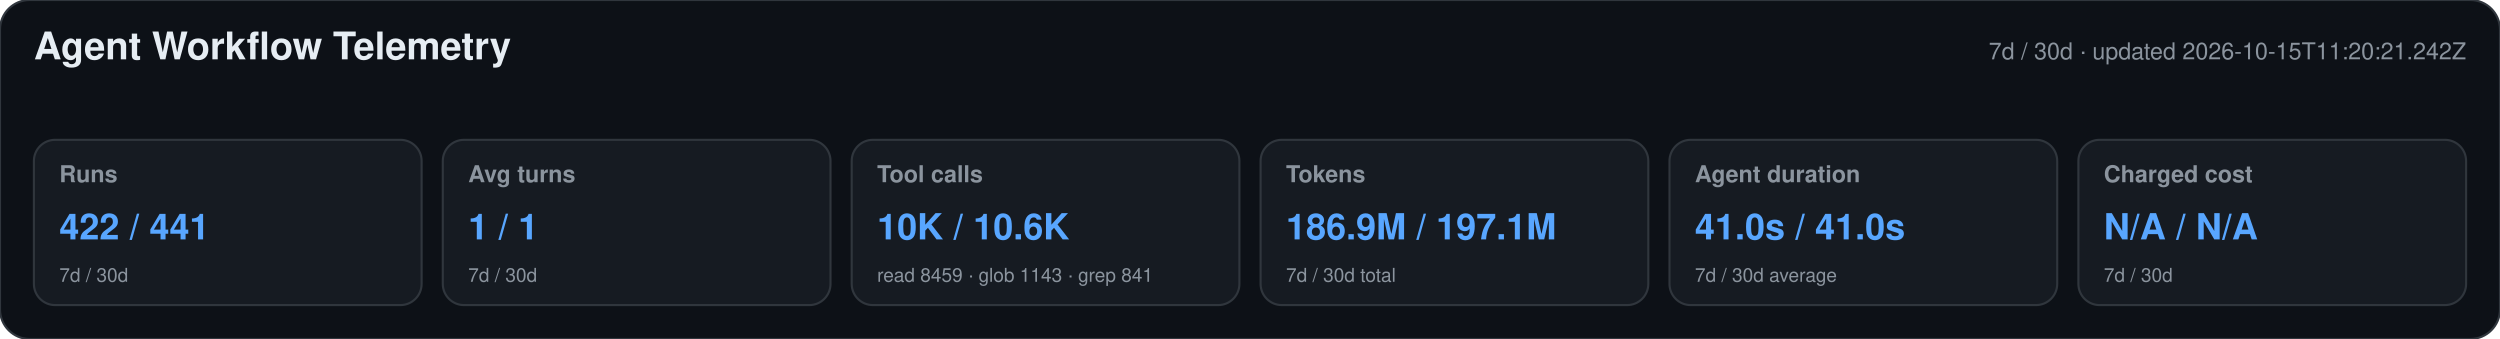
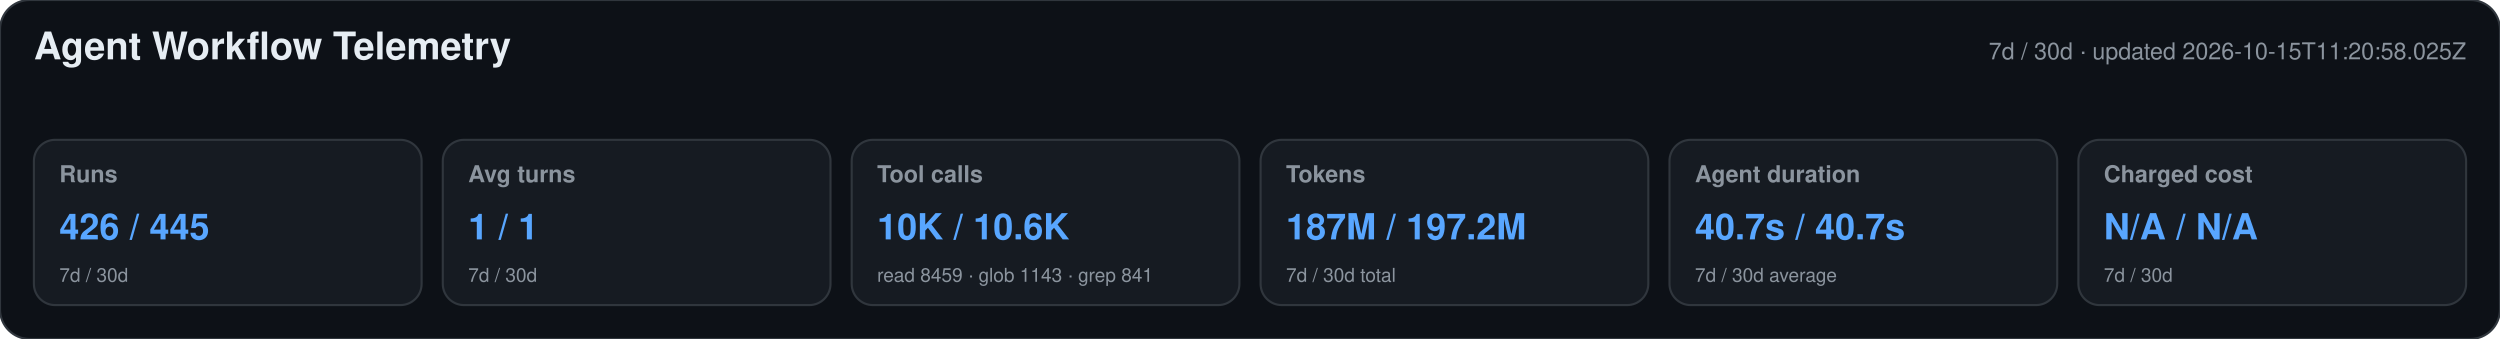
<svg xmlns="http://www.w3.org/2000/svg" width="1180" height="160" viewBox="0 0 1180 160" role="img" aria-labelledby="title desc">
  <style>text{font-family:-apple-system,BlinkMacSystemFont,"Segoe UI",Helvetica,Arial,sans-serif}.heading{font-size:18px;font-weight:650;fill:#e6edf3}.meta,.label,.secondary{fill:#8b949e}.meta,.label{font-size:11px}.label{font-weight:600}.primary{font-size:17px;font-weight:700;fill:#58a6ff}.secondary{font-size:9px}</style>
  <rect width="1180" height="160" rx="14" fill="#0d1117" stroke="#30363d" />
  <text x="16" y="28" class="heading">Agent Workflow Telemetry</text>
-   <text x="1164" y="28" text-anchor="end" class="meta">7d / 30d · updated 2026-10-15T11:20:21.242Z</text>
+   <text x="1164" y="28" text-anchor="end" class="meta">7d / 30d · updated 2026-10-15T11:20:58.025Z</text>
  <g>
    <rect x="16" y="66" width="183" height="78" rx="10" fill="#161b22" stroke="#30363d" />
    <text x="28" y="86" class="label">Runs</text>
-     <text x="28" y="113" class="primary">422 / 441</text>
+     <text x="28" y="113" class="primary">426 / 445</text>
    <text x="28" y="133" class="secondary">7d / 30d</text>
  </g>
  <g>
    <rect x="209" y="66" width="183" height="78" rx="10" fill="#161b22" stroke="#30363d" />
    <text x="221" y="86" class="label">Avg turns</text>
    <text x="221" y="113" class="primary">1 / 1</text>
    <text x="221" y="133" class="secondary">7d / 30d</text>
  </g>
  <g>
    <rect x="402" y="66" width="183" height="78" rx="10" fill="#161b22" stroke="#30363d" />
    <text x="414" y="86" class="label">Tool calls</text>
    <text x="414" y="113" class="primary">10K / 10.6K</text>
    <text x="414" y="133" class="secondary">read 8459 · glob 1143 · grep 841</text>
  </g>
  <g>
    <rect x="595" y="66" width="183" height="78" rx="10" fill="#161b22" stroke="#30363d" />
    <text x="607" y="86" class="label">Tokens</text>
-     <text x="607" y="113" class="primary">186.9M / 197.1M</text>
+     <text x="607" y="113" class="primary">187M / 197.2M</text>
    <text x="607" y="133" class="secondary">7d / 30d total</text>
  </g>
  <g>
    <rect x="788" y="66" width="183" height="78" rx="10" fill="#161b22" stroke="#30363d" />
    <text x="800" y="86" class="label">Agent duration</text>
-     <text x="800" y="113" class="primary">41.0s / 41.0s</text>
+     <text x="800" y="113" class="primary">40.7s / 40.7s</text>
    <text x="800" y="133" class="secondary">7d / 30d average</text>
  </g>
  <g>
    <rect x="981" y="66" width="183" height="78" rx="10" fill="#161b22" stroke="#30363d" />
    <text x="993" y="86" class="label">Charged cost</text>
    <text x="993" y="113" class="primary">N/A / N/A</text>
    <text x="993" y="133" class="secondary">7d / 30d</text>
  </g>
</svg>
